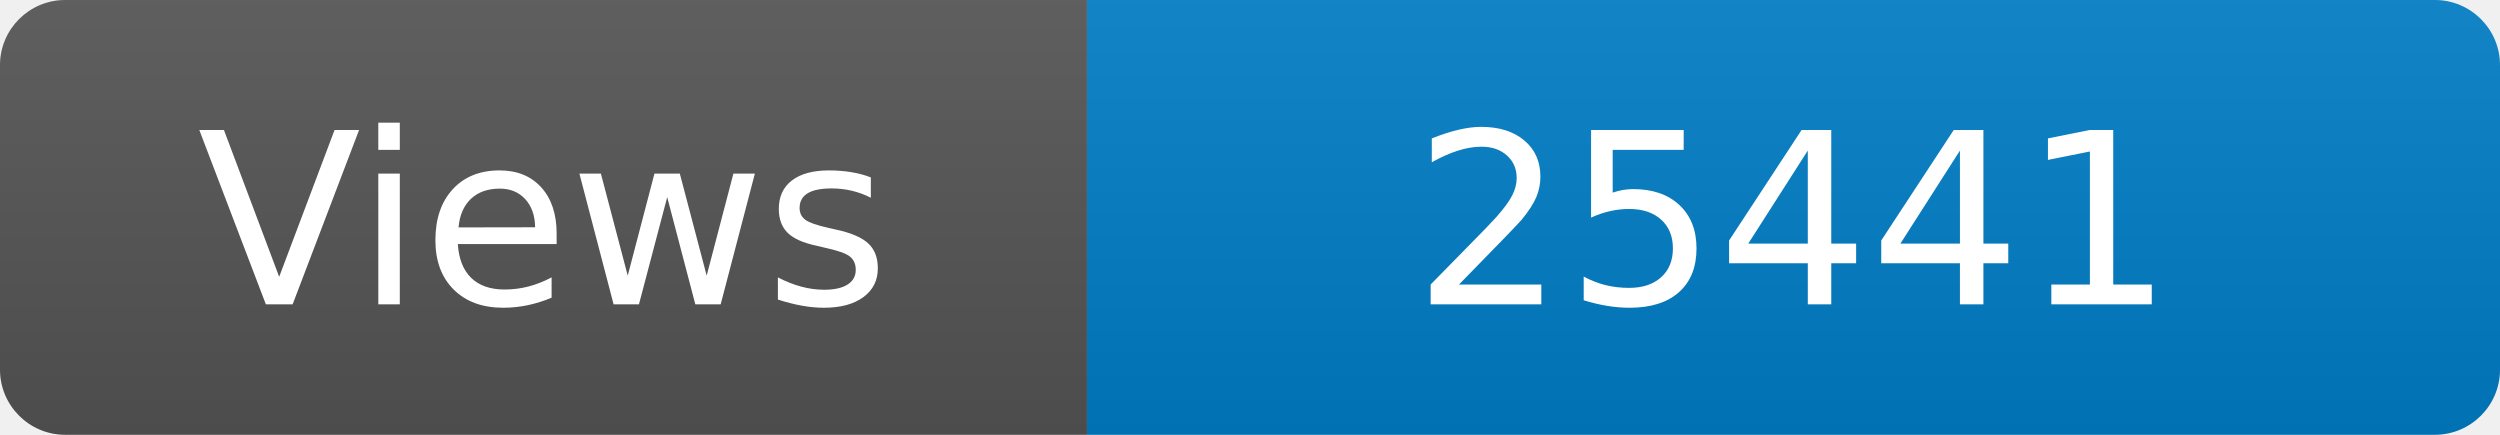
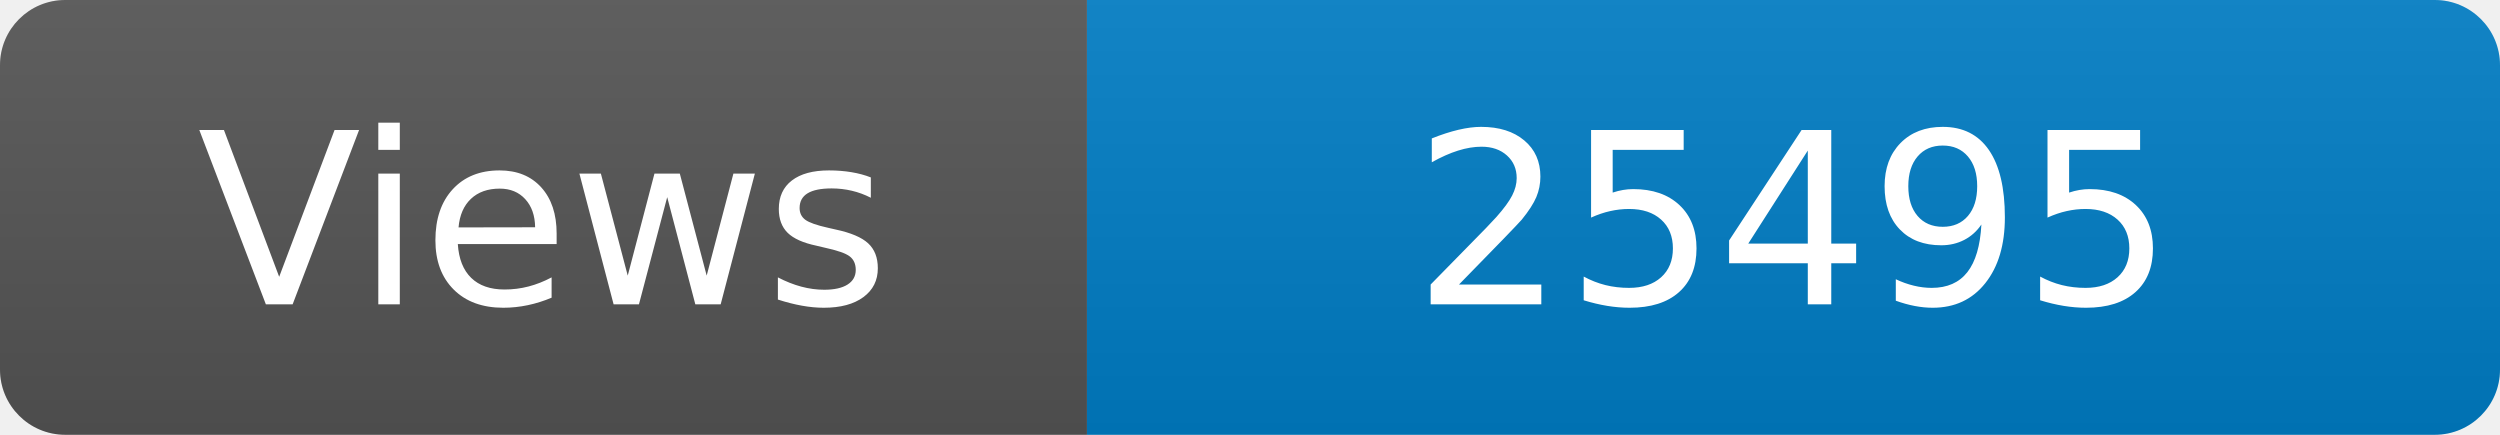
<svg xmlns="http://www.w3.org/2000/svg" width="115" height="20" role="img" aria-label="Maintained?: yes">
  <linearGradient id="s" x2="0" y2="100%">
    <stop offset="0" stop-color="#bbb" stop-opacity=".1" />
    <stop offset="1" stop-opacity=".1" />
  </linearGradient>
  <clipPath id="r">
    <rect width="115" height="20" rx="3" fill="#fff" />
  </clipPath>
  <g clip-path="url(#r)">
    <rect width="50" height="20" fill="#555" />
    <rect x="50" width="160" height="20" fill="#007ec6" />
    <rect width="115" height="20" fill="url(#s)" />
  </g>
  <g fill="#fff" text-anchor="middle" font-family="Verdana,Geneva,DejaVu Sans,sans-serif" font-size="110">
    <text x="250" y="140" transform="scale(.1)" fill="#fff">Views</text>
-     <text x="825" y="140" transform="scale(.1)" fill="#fff">25441</text>
+     <text x="825" y="140" transform="scale(.1)" fill="#fff">25495</text>
  </g>
</svg>
